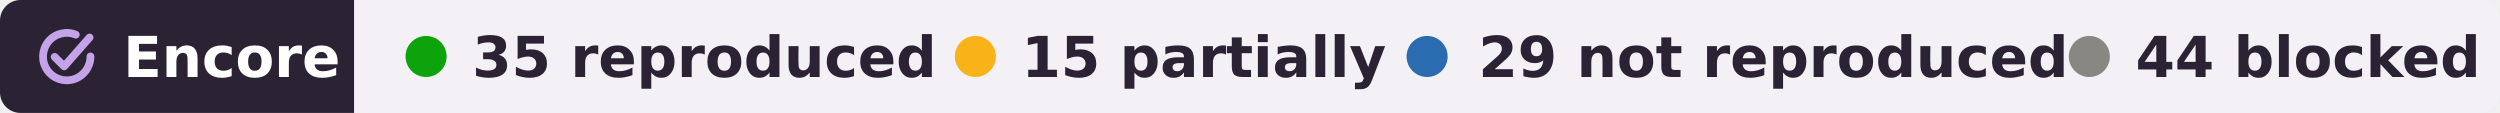
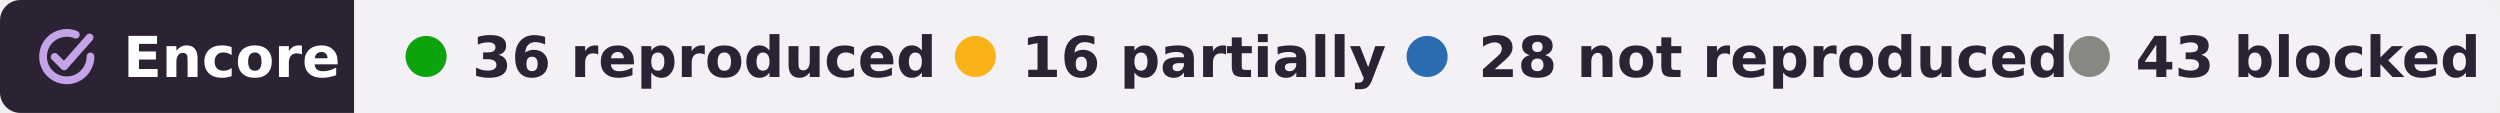
- <svg xmlns="http://www.w3.org/2000/svg" width="487" height="22" viewBox="0 0 487 22" role="img" aria-label="Encore: 35 reproduced, 15 partially reproduced, 29 not reproduced, 44 blocked, of 123 claims in 4 papers of André Antonio Fenton">
+ <svg xmlns="http://www.w3.org/2000/svg" width="487" height="22" viewBox="0 0 487 22" role="img" aria-label="Encore: 36 reproduced, 16 partially reproduced, 28 not reproduced, 43 blocked, of 123 claims in 4 papers of André Antonio Fenton">
  <clipPath id="r">
    <rect width="487" height="22" rx="4" />
  </clipPath>
  <g clip-path="url(#r)">
    <rect width="69" height="22" fill="#2b2333" />
    <rect x="69" width="418" height="22" fill="#f3f1f6" />
  </g>
  <g fill="none" stroke="#c4a3e8" stroke-width="1.6" stroke-linecap="round" stroke-linejoin="round">
    <g transform="translate(6.28 4.28) scale(.42)" stroke-width="3.6">
      <path d="M20.2 5.9A11 11 0 1 0 27 16" />
      <path d="M10.4 16.2l4.4 4.4L26.6 7.2" />
    </g>
  </g>
  <g font-family="Verdana,DejaVu Sans,Geneva,sans-serif" font-size="11" font-weight="bold">
    <text x="24" y="15" fill="#fff" textLength="39">Encore</text>
    <g fill="#2b2333">
      <circle cx="83" cy="11" r="4" fill="#0ca30c" />
-       <text x="92" y="15" textLength="80">35 reproduced</text>
+       <text x="92" y="15" textLength="80">36 reproduced</text>
      <circle cx="190" cy="11" r="4" fill="#fab219" />
-       <text x="199" y="15" textLength="62">15 partially</text>
+       <text x="199" y="15" textLength="62">16 partially</text>
      <circle cx="278" cy="11" r="4" fill="#2b6cb0" />
-       <text x="288" y="15" textLength="101">29 not reproduced</text>
+       <text x="288" y="15" textLength="101">28 not reproduced</text>
      <circle cx="407" cy="11" r="4" fill="#898781" />
-       <text x="416" y="15" textLength="61">44 blocked</text>
+       <text x="416" y="15" textLength="61">43 blocked</text>
    </g>
  </g>
</svg>
